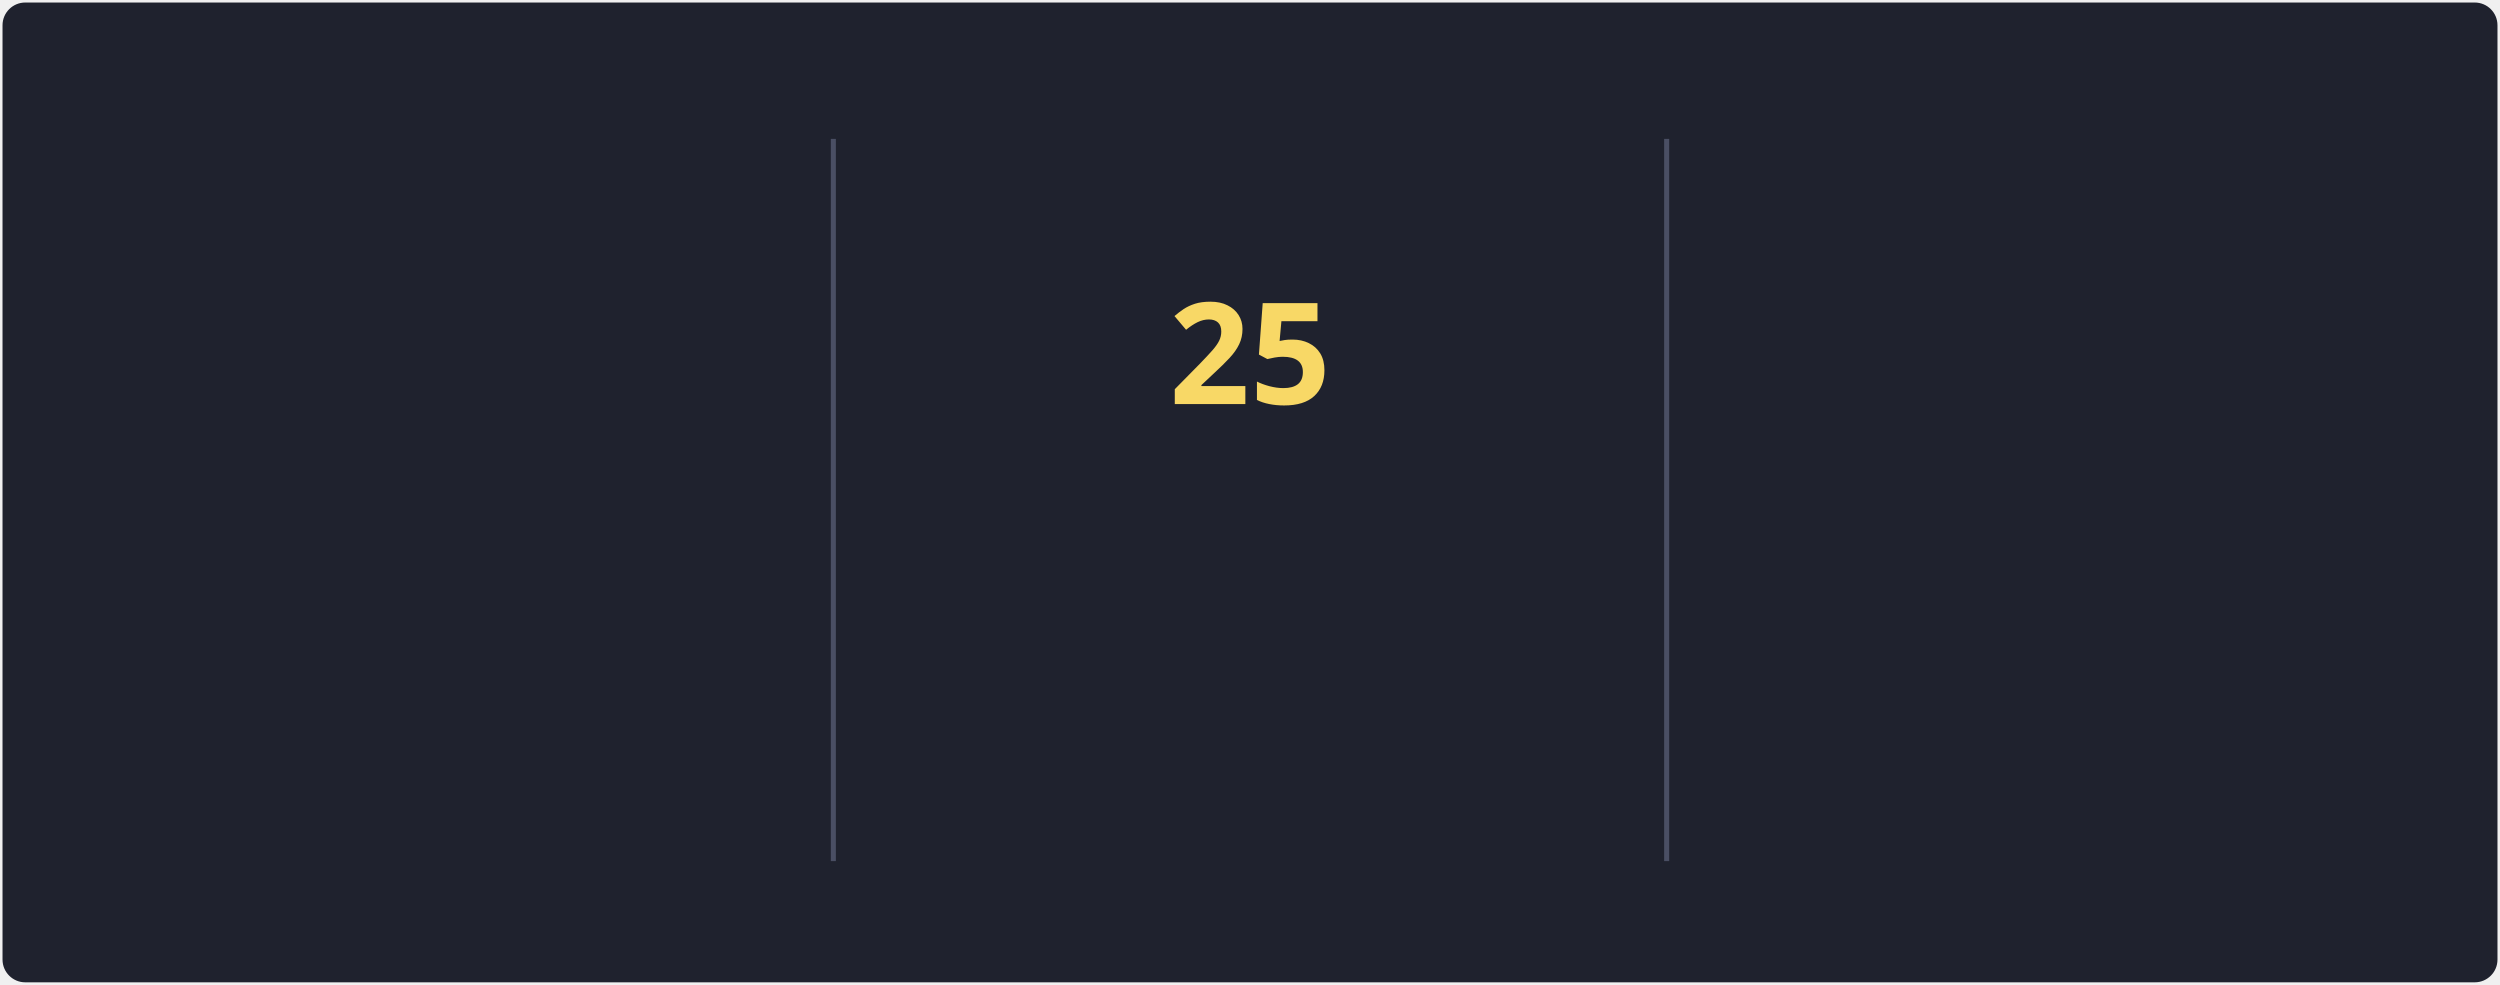
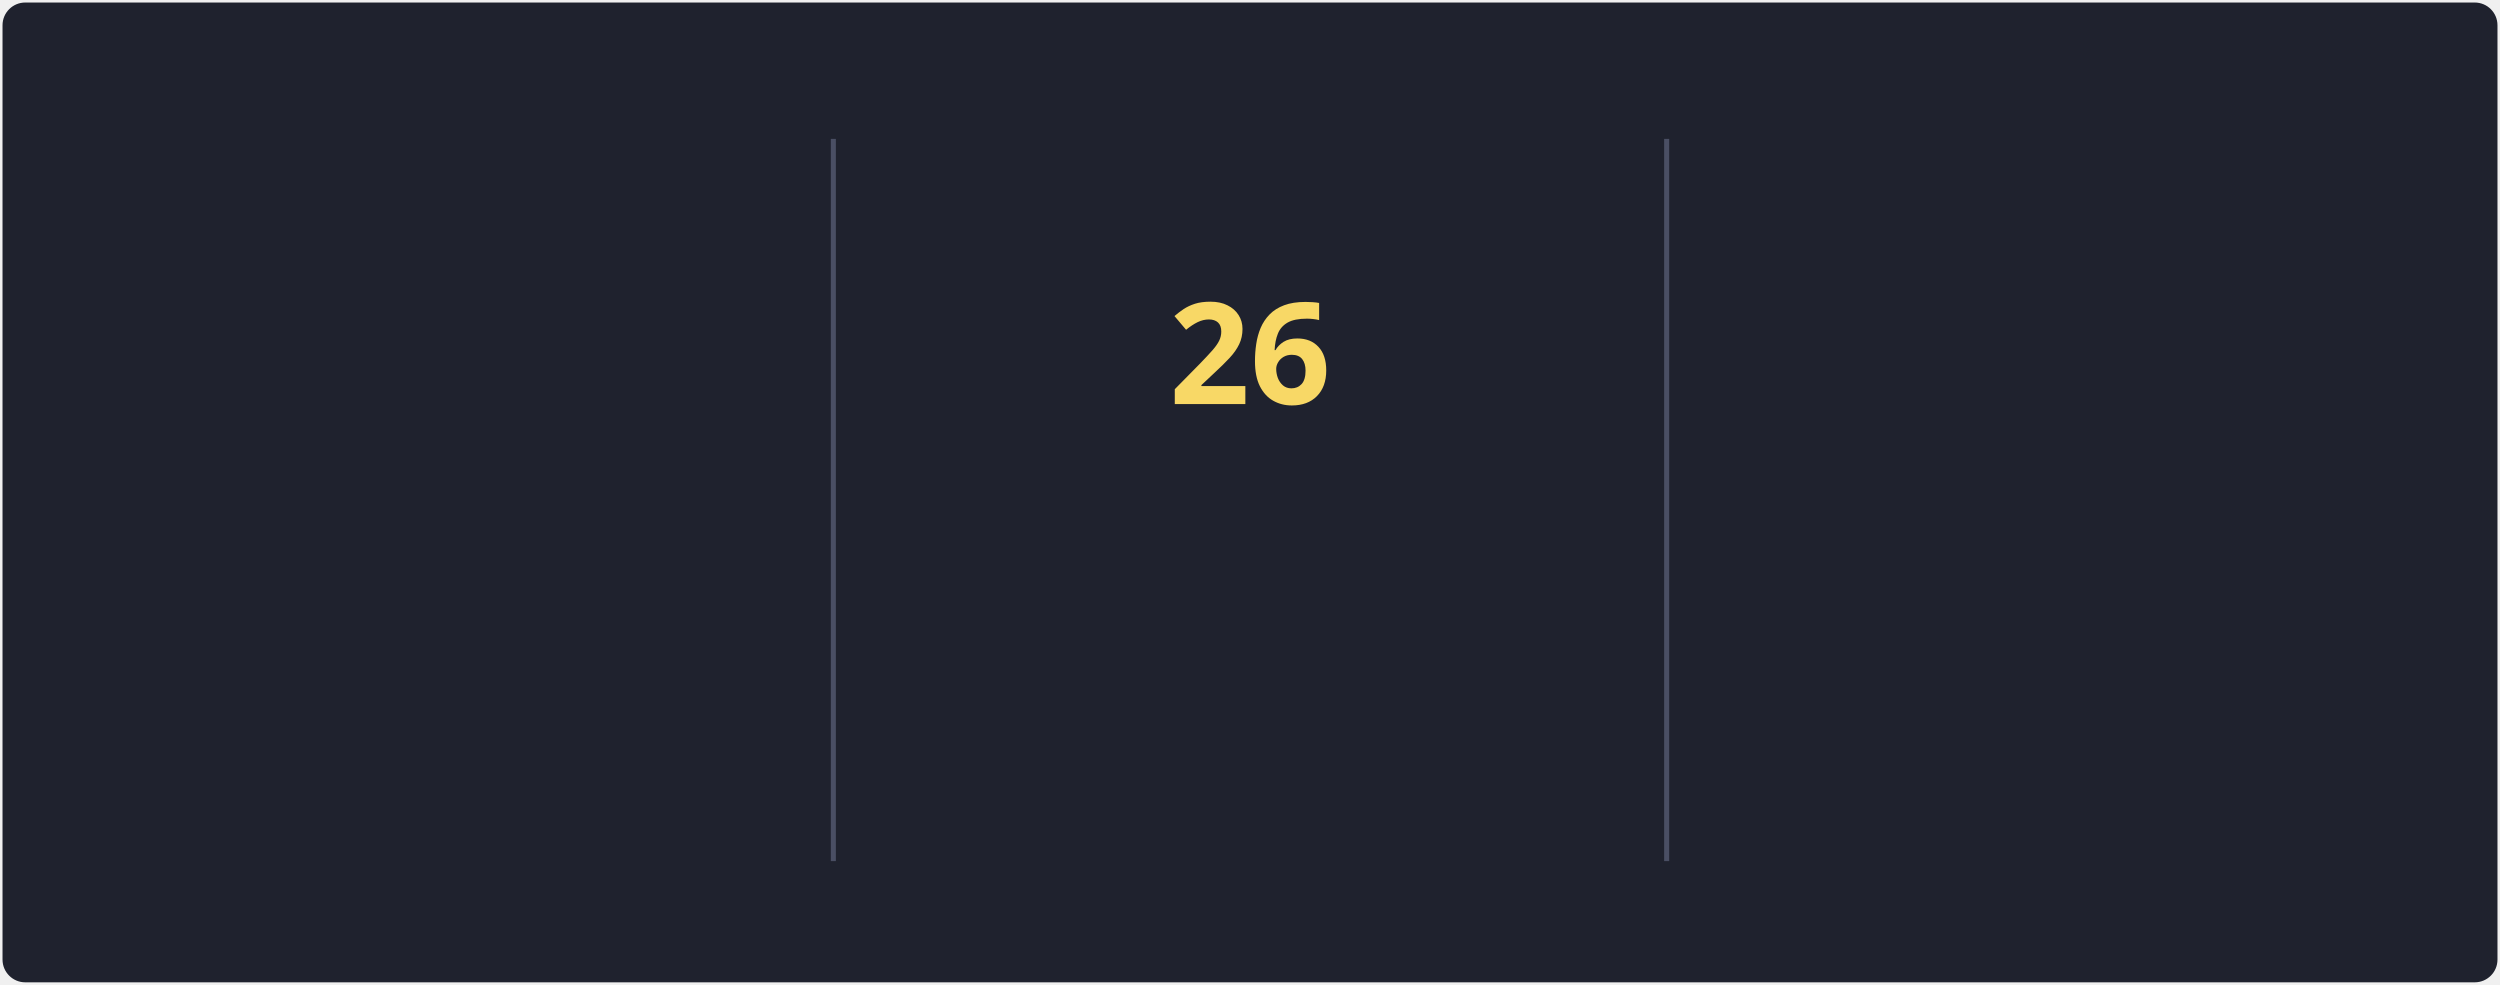
<svg xmlns="http://www.w3.org/2000/svg" style="isolation: isolate" viewBox="0 0 495 195" width="495px" height="195px" direction="ltr">
  <style>
            @keyframes currstreak {
                0% { font-size: 3px; opacity: 0.2; }
                80% { font-size: 34px; opacity: 1; }
                100% { font-size: 28px; opacity: 1; }
            }
            @keyframes fadein {
                0% { opacity: 0; }
                100% { opacity: 1; }
            }
        </style>
  <defs>
    <clipPath id="outer_rectangle">
      <rect width="495" height="195" rx="4.5" />
    </clipPath>
    <mask id="mask_out_ring_behind_fire">
      <rect width="495" height="195" fill="white" />
      <ellipse id="mask-ellipse" cx="247.5" cy="32" rx="13" ry="18" fill="black" />
    </mask>
  </defs>
  <g clip-path="url(#outer_rectangle)">
    <g style="isolation: isolate">
      <rect stroke="#000000" stroke-opacity="0" fill="#1F222E" rx="4.5" x="0.5" y="0.5" width="494" height="194" />
    </g>
    <g style="isolation: isolate">
      <line x1="165" y1="28" x2="165" y2="170" vector-effect="non-scaling-stroke" stroke-width="1" stroke="#4A4F64" stroke-linejoin="miter" stroke-linecap="square" stroke-miterlimit="3" />
      <line x1="330" y1="28" x2="330" y2="170" vector-effect="non-scaling-stroke" stroke-width="1" stroke="#4A4F64" stroke-linejoin="miter" stroke-linecap="square" stroke-miterlimit="3" />
    </g>
    <g style="isolation: isolate">
      <g transform="translate(82.5, 48)">
        <text x="0" y="32" stroke-width="0" text-anchor="middle" fill="#F8D866" stroke="none" font-family="&quot;Segoe UI&quot;, Ubuntu, sans-serif" font-weight="700" font-size="28px" font-style="normal" style="opacity: 0; animation: fadein 0.5s linear forwards 0.6s">
                        78.7K
                    </text>
      </g>
      <g transform="translate(82.5, 84)">
        <text x="0" y="32" stroke-width="0" text-anchor="middle" fill="#F85D7F" stroke="none" font-family="&quot;Segoe UI&quot;, Ubuntu, sans-serif" font-weight="400" font-size="14px" font-style="normal" style="opacity: 0; animation: fadein 0.5s linear forwards 0.7s">
                        Total Contributions
                    </text>
      </g>
      <g transform="translate(82.5, 114)">
        <text x="0" y="32" stroke-width="0" text-anchor="middle" fill="#9CA2B8" stroke="none" font-family="&quot;Segoe UI&quot;, Ubuntu, sans-serif" font-weight="400" font-size="12px" font-style="normal" style="opacity: 0; animation: fadein 0.5s linear forwards 0.8s">
                        Oct 10, 2012 - Present
                    </text>
      </g>
    </g>
    <g style="isolation: isolate">
      <g transform="translate(247.5, 108)">
        <text x="0" y="32" stroke-width="0" text-anchor="middle" fill="#F85D7F" stroke="none" font-family="&quot;Segoe UI&quot;, Ubuntu, sans-serif" font-weight="700" font-size="14px" font-style="normal" style="opacity: 0; animation: fadein 0.5s linear forwards 0.9s">
                        Current Streak
                    </text>
      </g>
      <g transform="translate(247.5, 145)">
        <text x="0" y="21" stroke-width="0" text-anchor="middle" fill="#9CA2B8" stroke="none" font-family="&quot;Segoe UI&quot;, Ubuntu, sans-serif" font-weight="400" font-size="12px" font-style="normal" style="opacity: 0; animation: fadein 0.5s linear forwards 0.9s">
-                         May 27 - Jun 20
+                         May 27 - Jun 21
                    </text>
      </g>
      <g mask="url(#mask_out_ring_behind_fire)">
        <circle cx="247.5" cy="71" r="40" fill="none" stroke="#FC9867" stroke-width="5" style="opacity: 0; animation: fadein 0.5s linear forwards 0.4s" />
      </g>
      <g transform="translate(247.5, 19.5)" stroke-opacity="0" style="opacity: 0; animation: fadein 0.5s linear forwards 0.6s">
        <path d="M -12 -0.5 L 15 -0.5 L 15 23.5 L -12 23.5 L -12 -0.5 Z" fill="none" />
        <path d="M 1.5 0.67 C 1.5 0.67 2.24 3.32 2.24 5.47 C 2.24 7.53 0.89 9.2 -1.17 9.2 C -3.23 9.2 -4.79 7.53 -4.79 5.47 L -4.76 5.11 C -6.78 7.51 -8 10.62 -8 13.99 C -8 18.41 -4.42 22 0 22 C 4.42 22 8 18.41 8 13.99 C 8 8.6 5.41 3.79 1.5 0.67 Z M -0.29 19 C -2.07 19 -3.51 17.6 -3.51 15.86 C -3.51 14.24 -2.46 13.1 -0.7 12.74 C 1.07 12.38 2.9 11.53 3.92 10.16 C 4.31 11.45 4.51 12.81 4.51 14.2 C 4.51 16.85 2.36 19 -0.29 19 Z" fill="#FC9867" stroke-opacity="0" />
      </g>
      <g transform="translate(247.5, 48)">
        <text x="0" y="32" stroke-width="0" text-anchor="middle" fill="#F8D866" stroke="none" font-family="&quot;Segoe UI&quot;, Ubuntu, sans-serif" font-weight="700" font-size="28px" font-style="normal" style="animation: currstreak 0.6s linear forwards">
-                         25
+                         26
                    </text>
      </g>
    </g>
    <g style="isolation: isolate">
      <g transform="translate(412.5, 48)">
        <text x="0" y="32" stroke-width="0" text-anchor="middle" fill="#F8D866" stroke="none" font-family="&quot;Segoe UI&quot;, Ubuntu, sans-serif" font-weight="700" font-size="28px" font-style="normal" style="opacity: 0; animation: fadein 0.5s linear forwards 1.2s">
                        41
                    </text>
      </g>
      <g transform="translate(412.5, 84)">
        <text x="0" y="32" stroke-width="0" text-anchor="middle" fill="#F85D7F" stroke="none" font-family="&quot;Segoe UI&quot;, Ubuntu, sans-serif" font-weight="400" font-size="14px" font-style="normal" style="opacity: 0; animation: fadein 0.5s linear forwards 1.3s">
                        Longest Streak
                    </text>
      </g>
      <g transform="translate(412.5, 114)">
        <text x="0" y="32" stroke-width="0" text-anchor="middle" fill="#9CA2B8" stroke="none" font-family="&quot;Segoe UI&quot;, Ubuntu, sans-serif" font-weight="400" font-size="12px" font-style="normal" style="opacity: 0; animation: fadein 0.5s linear forwards 1.4s">
                        May 8, 2023 - Jun 17, 2023
                    </text>
      </g>
    </g>
  </g>
</svg>
